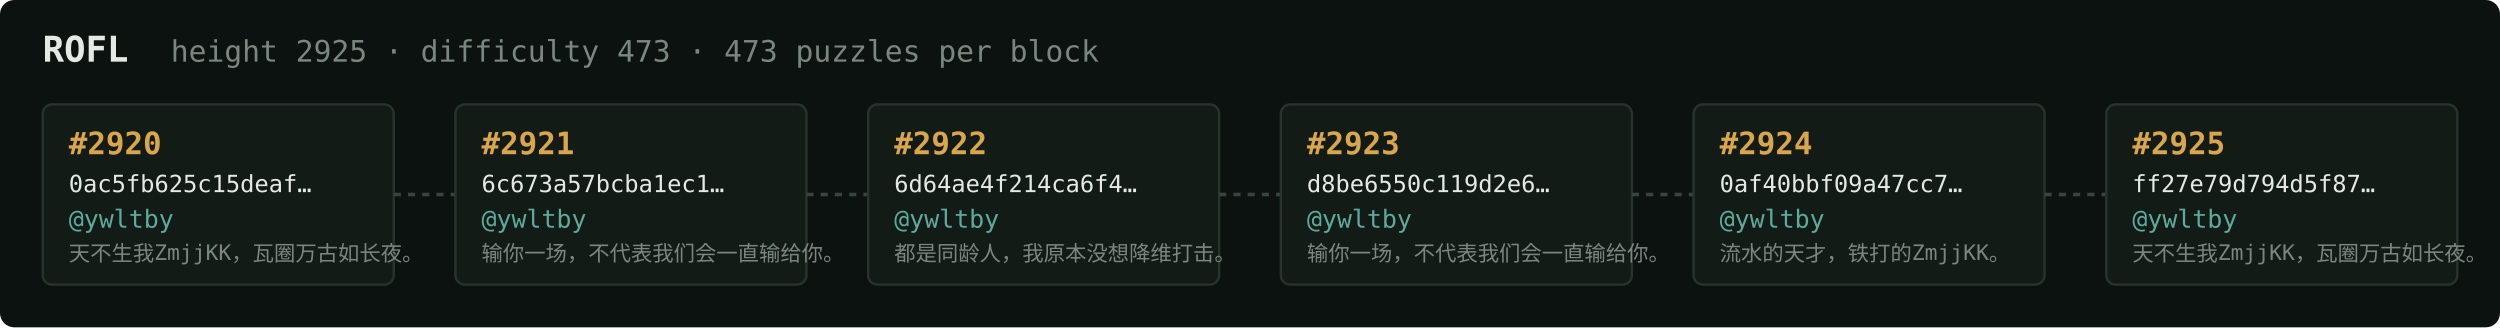
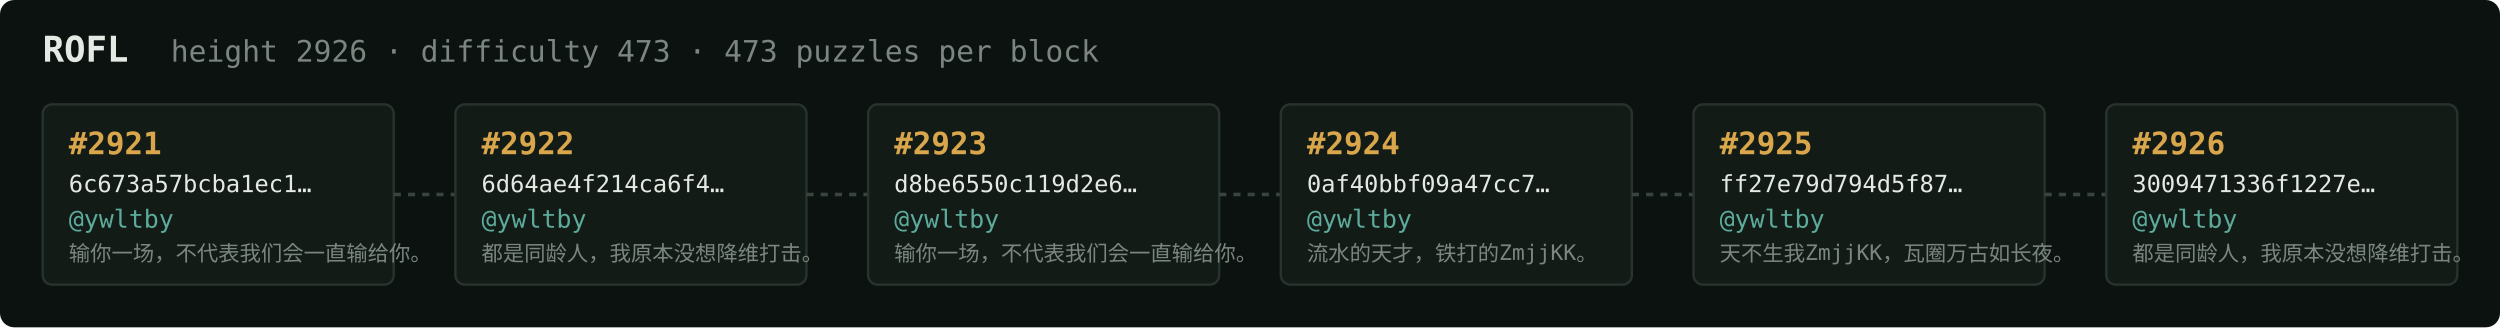
<svg xmlns="http://www.w3.org/2000/svg" width="1054" height="138" viewBox="0 0 1054 138" font-family="ui-monospace,SFMono-Regular,Menlo,monospace">
  <rect fill="#0c1210" width="1054" height="138" rx="6" />
  <text x="18" y="26" fill="#e5e9e3" font-size="15" font-weight="700">ROFL</text>
-   <text x="72" y="26" fill="#7a867f" font-size="12.5">height 2925 · difficulty 473 · 473 puzzles per block</text>
+   <text x="72" y="26" fill="#7a867f" font-size="12.5">height 2926 · difficulty 473 · 473 puzzles per block</text>
  <rect x="18" y="44" width="148" height="76" rx="4" fill="#131b17" stroke="#28332e" stroke-width="1" />
-   <text x="29" y="65" fill="#d9a64c" font-size="13" font-weight="700">#2920</text>
-   <text x="29" y="81" fill="#e5e9e3" font-size="10">0ac5fb625c15deaf…</text>
+   <text x="29" y="65" fill="#d9a64c" font-size="13" font-weight="700">#2921</text>
+   <text x="29" y="81" fill="#e5e9e3" font-size="10">6c673a57bcba1ec1…</text>
  <text x="29" y="96" fill="#5cab9b" font-size="10.5">@ywltby</text>
-   <text x="29" y="110" fill="#7a867f" font-size="9">天不生我ZmjjKK，瓦圈万古如长夜。</text>
+   <text x="29" y="110" fill="#7a867f" font-size="9">输你一场，不代表我们会一直输给你。</text>
  <line x1="166" y1="82.0" x2="192" y2="82.0" stroke="#38443e" stroke-width="1.5" stroke-dasharray="3 3" />
  <rect x="192" y="44" width="148" height="76" rx="4" fill="#131b17" stroke="#28332e" stroke-width="1" />
-   <text x="203" y="65" fill="#d9a64c" font-size="13" font-weight="700">#2921</text>
-   <text x="203" y="81" fill="#e5e9e3" font-size="10">6c673a57bcba1ec1…</text>
+   <text x="203" y="65" fill="#d9a64c" font-size="13" font-weight="700">#2922</text>
+   <text x="203" y="81" fill="#e5e9e3" font-size="10">6d64ae4f214ca6f4…</text>
  <text x="203" y="96" fill="#5cab9b" font-size="10.5">@ywltby</text>
-   <text x="203" y="110" fill="#7a867f" font-size="9">输你一场，不代表我们会一直输给你。</text>
+   <text x="203" y="110" fill="#7a867f" font-size="9">都是同龄人，我原本没想降维打击。</text>
  <line x1="340" y1="82.0" x2="366" y2="82.0" stroke="#38443e" stroke-width="1.5" stroke-dasharray="3 3" />
  <rect x="366" y="44" width="148" height="76" rx="4" fill="#131b17" stroke="#28332e" stroke-width="1" />
-   <text x="377" y="65" fill="#d9a64c" font-size="13" font-weight="700">#2922</text>
-   <text x="377" y="81" fill="#e5e9e3" font-size="10">6d64ae4f214ca6f4…</text>
+   <text x="377" y="65" fill="#d9a64c" font-size="13" font-weight="700">#2923</text>
+   <text x="377" y="81" fill="#e5e9e3" font-size="10">d8be6550c119d2e6…</text>
  <text x="377" y="96" fill="#5cab9b" font-size="10.5">@ywltby</text>
-   <text x="377" y="110" fill="#7a867f" font-size="9">都是同龄人，我原本没想降维打击。</text>
+   <text x="377" y="110" fill="#7a867f" font-size="9">输你一场，不代表我们会一直输给你。</text>
  <line x1="514" y1="82.0" x2="540" y2="82.0" stroke="#38443e" stroke-width="1.5" stroke-dasharray="3 3" />
  <rect x="540" y="44" width="148" height="76" rx="4" fill="#131b17" stroke="#28332e" stroke-width="1" />
-   <text x="551" y="65" fill="#d9a64c" font-size="13" font-weight="700">#2923</text>
-   <text x="551" y="81" fill="#e5e9e3" font-size="10">d8be6550c119d2e6…</text>
+   <text x="551" y="65" fill="#d9a64c" font-size="13" font-weight="700">#2924</text>
+   <text x="551" y="81" fill="#e5e9e3" font-size="10">0af40bbf09a47cc7…</text>
  <text x="551" y="96" fill="#5cab9b" font-size="10.5">@ywltby</text>
-   <text x="551" y="110" fill="#7a867f" font-size="9">输你一场，不代表我们会一直输给你。</text>
+   <text x="551" y="110" fill="#7a867f" font-size="9">流水的天才，铁打的ZmjjKK。</text>
  <line x1="688" y1="82.0" x2="714" y2="82.0" stroke="#38443e" stroke-width="1.5" stroke-dasharray="3 3" />
  <rect x="714" y="44" width="148" height="76" rx="4" fill="#131b17" stroke="#28332e" stroke-width="1" />
-   <text x="725" y="65" fill="#d9a64c" font-size="13" font-weight="700">#2924</text>
-   <text x="725" y="81" fill="#e5e9e3" font-size="10">0af40bbf09a47cc7…</text>
+   <text x="725" y="65" fill="#d9a64c" font-size="13" font-weight="700">#2925</text>
+   <text x="725" y="81" fill="#e5e9e3" font-size="10">ff27e79d794d5f87…</text>
  <text x="725" y="96" fill="#5cab9b" font-size="10.5">@ywltby</text>
-   <text x="725" y="110" fill="#7a867f" font-size="9">流水的天才，铁打的ZmjjKK。</text>
+   <text x="725" y="110" fill="#7a867f" font-size="9">天不生我ZmjjKK，瓦圈万古如长夜。</text>
  <line x1="862" y1="82.0" x2="888" y2="82.0" stroke="#38443e" stroke-width="1.5" stroke-dasharray="3 3" />
  <rect x="888" y="44" width="148" height="76" rx="4" fill="#131b17" stroke="#28332e" stroke-width="1" />
-   <text x="899" y="65" fill="#d9a64c" font-size="13" font-weight="700">#2925</text>
-   <text x="899" y="81" fill="#e5e9e3" font-size="10">ff27e79d794d5f87…</text>
+   <text x="899" y="65" fill="#d9a64c" font-size="13" font-weight="700">#2926</text>
+   <text x="899" y="81" fill="#e5e9e3" font-size="10">3009471336f1227e…</text>
  <text x="899" y="96" fill="#5cab9b" font-size="10.5">@ywltby</text>
-   <text x="899" y="110" fill="#7a867f" font-size="9">天不生我ZmjjKK，瓦圈万古如长夜。</text>
+   <text x="899" y="110" fill="#7a867f" font-size="9">都是同龄人，我原本没想降维打击。</text>
</svg>
